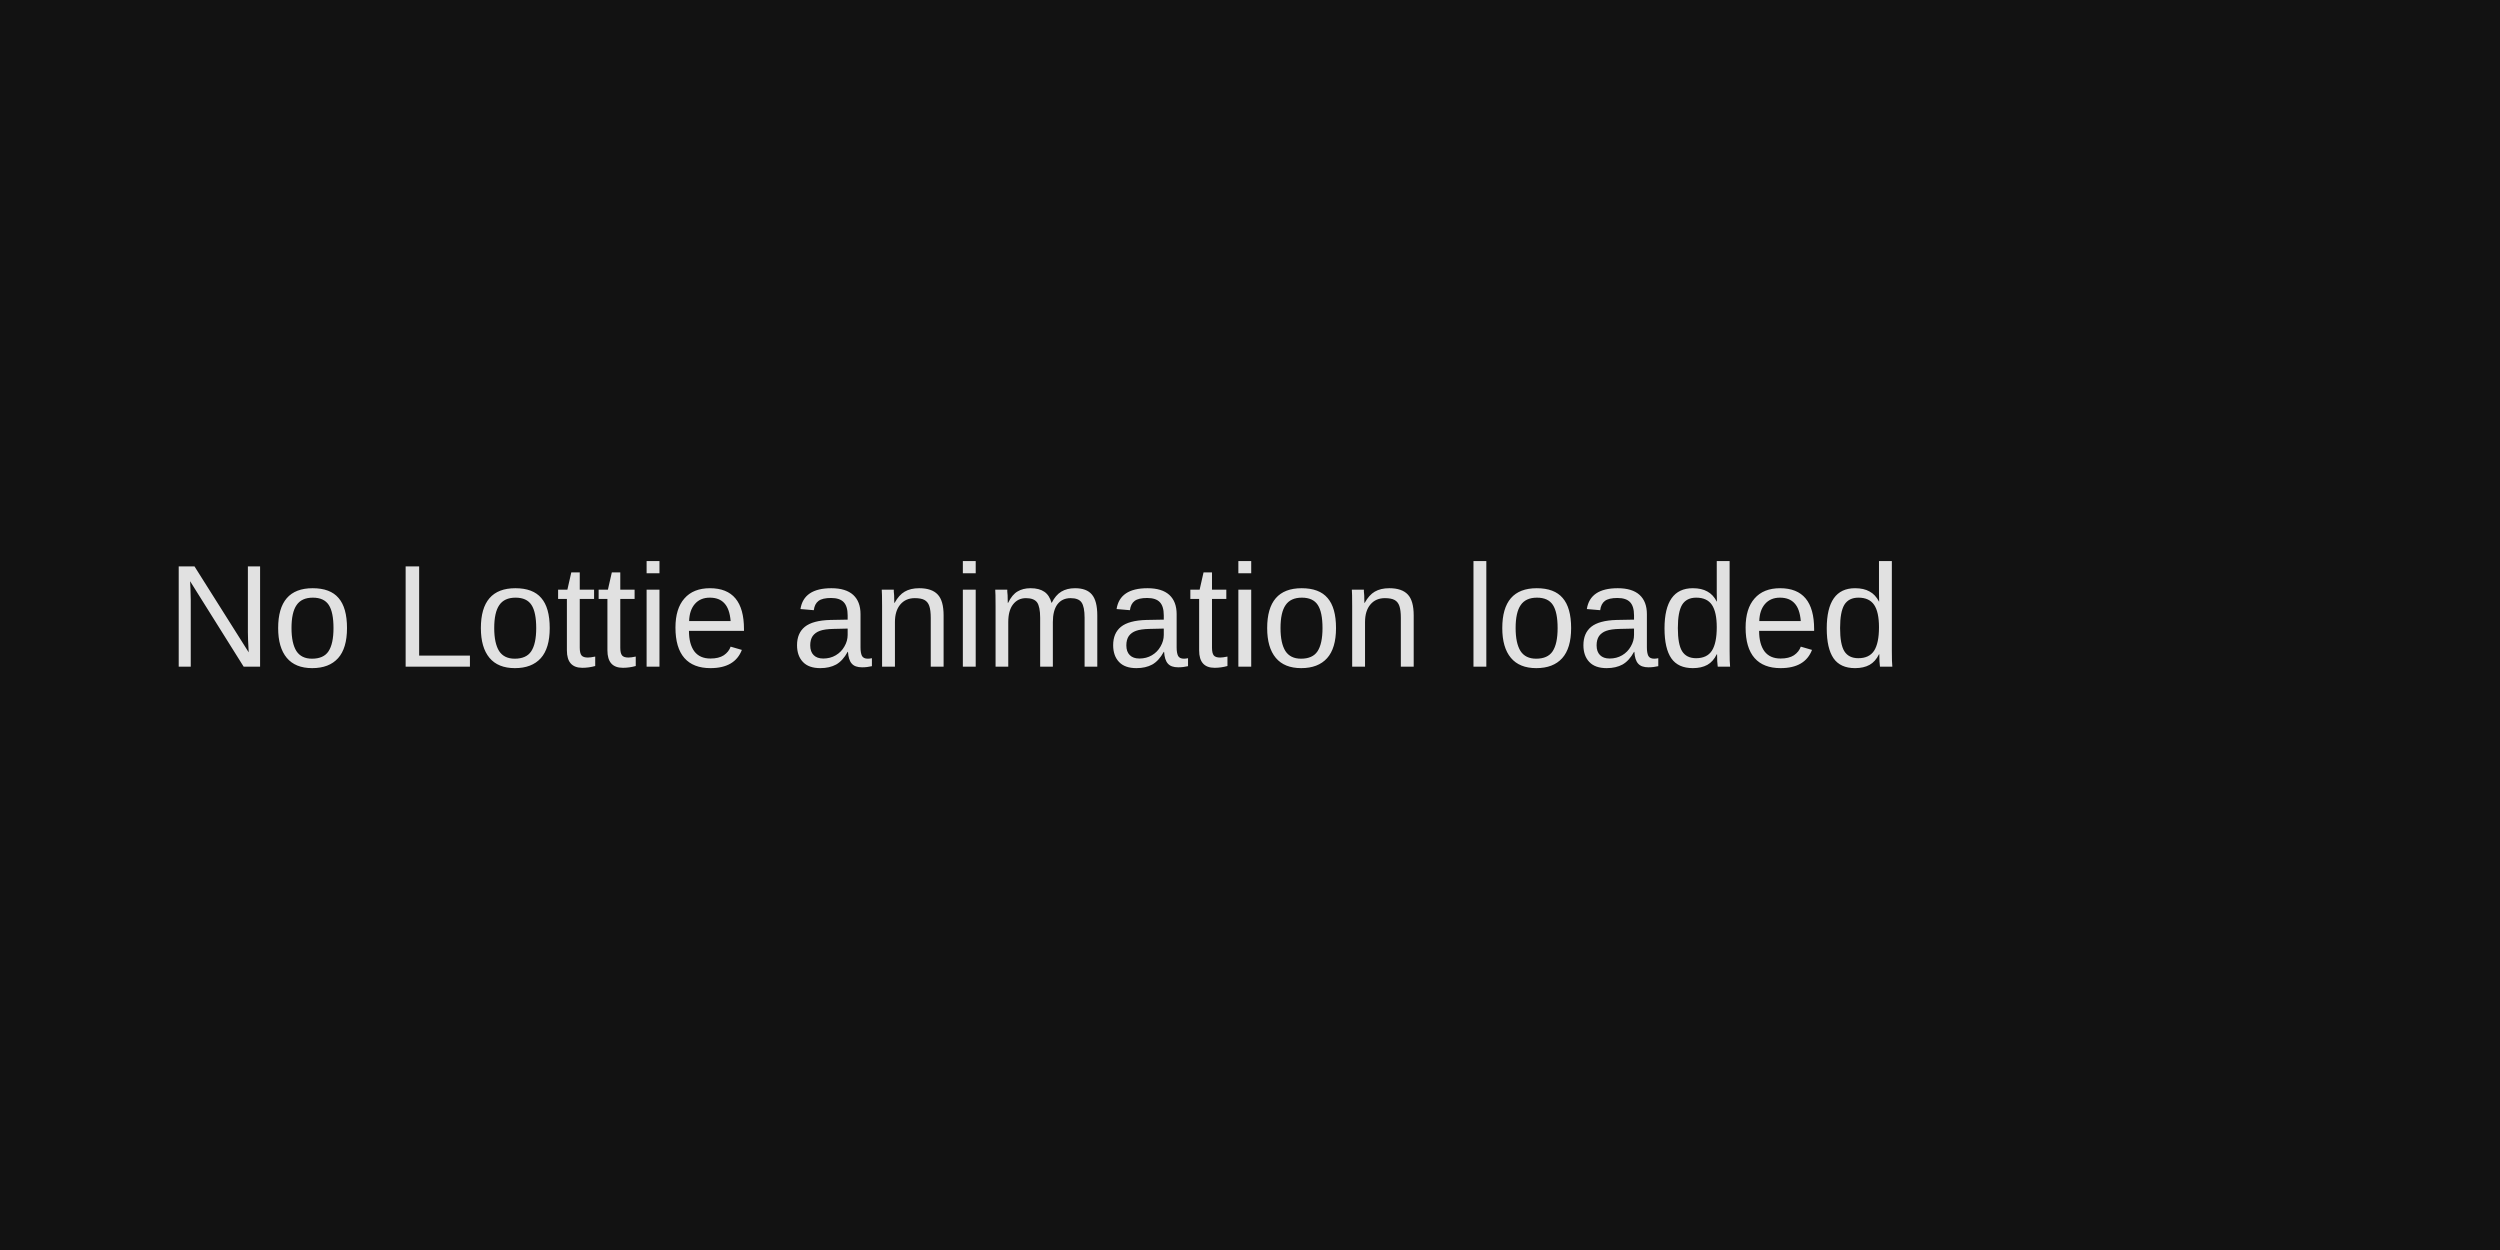
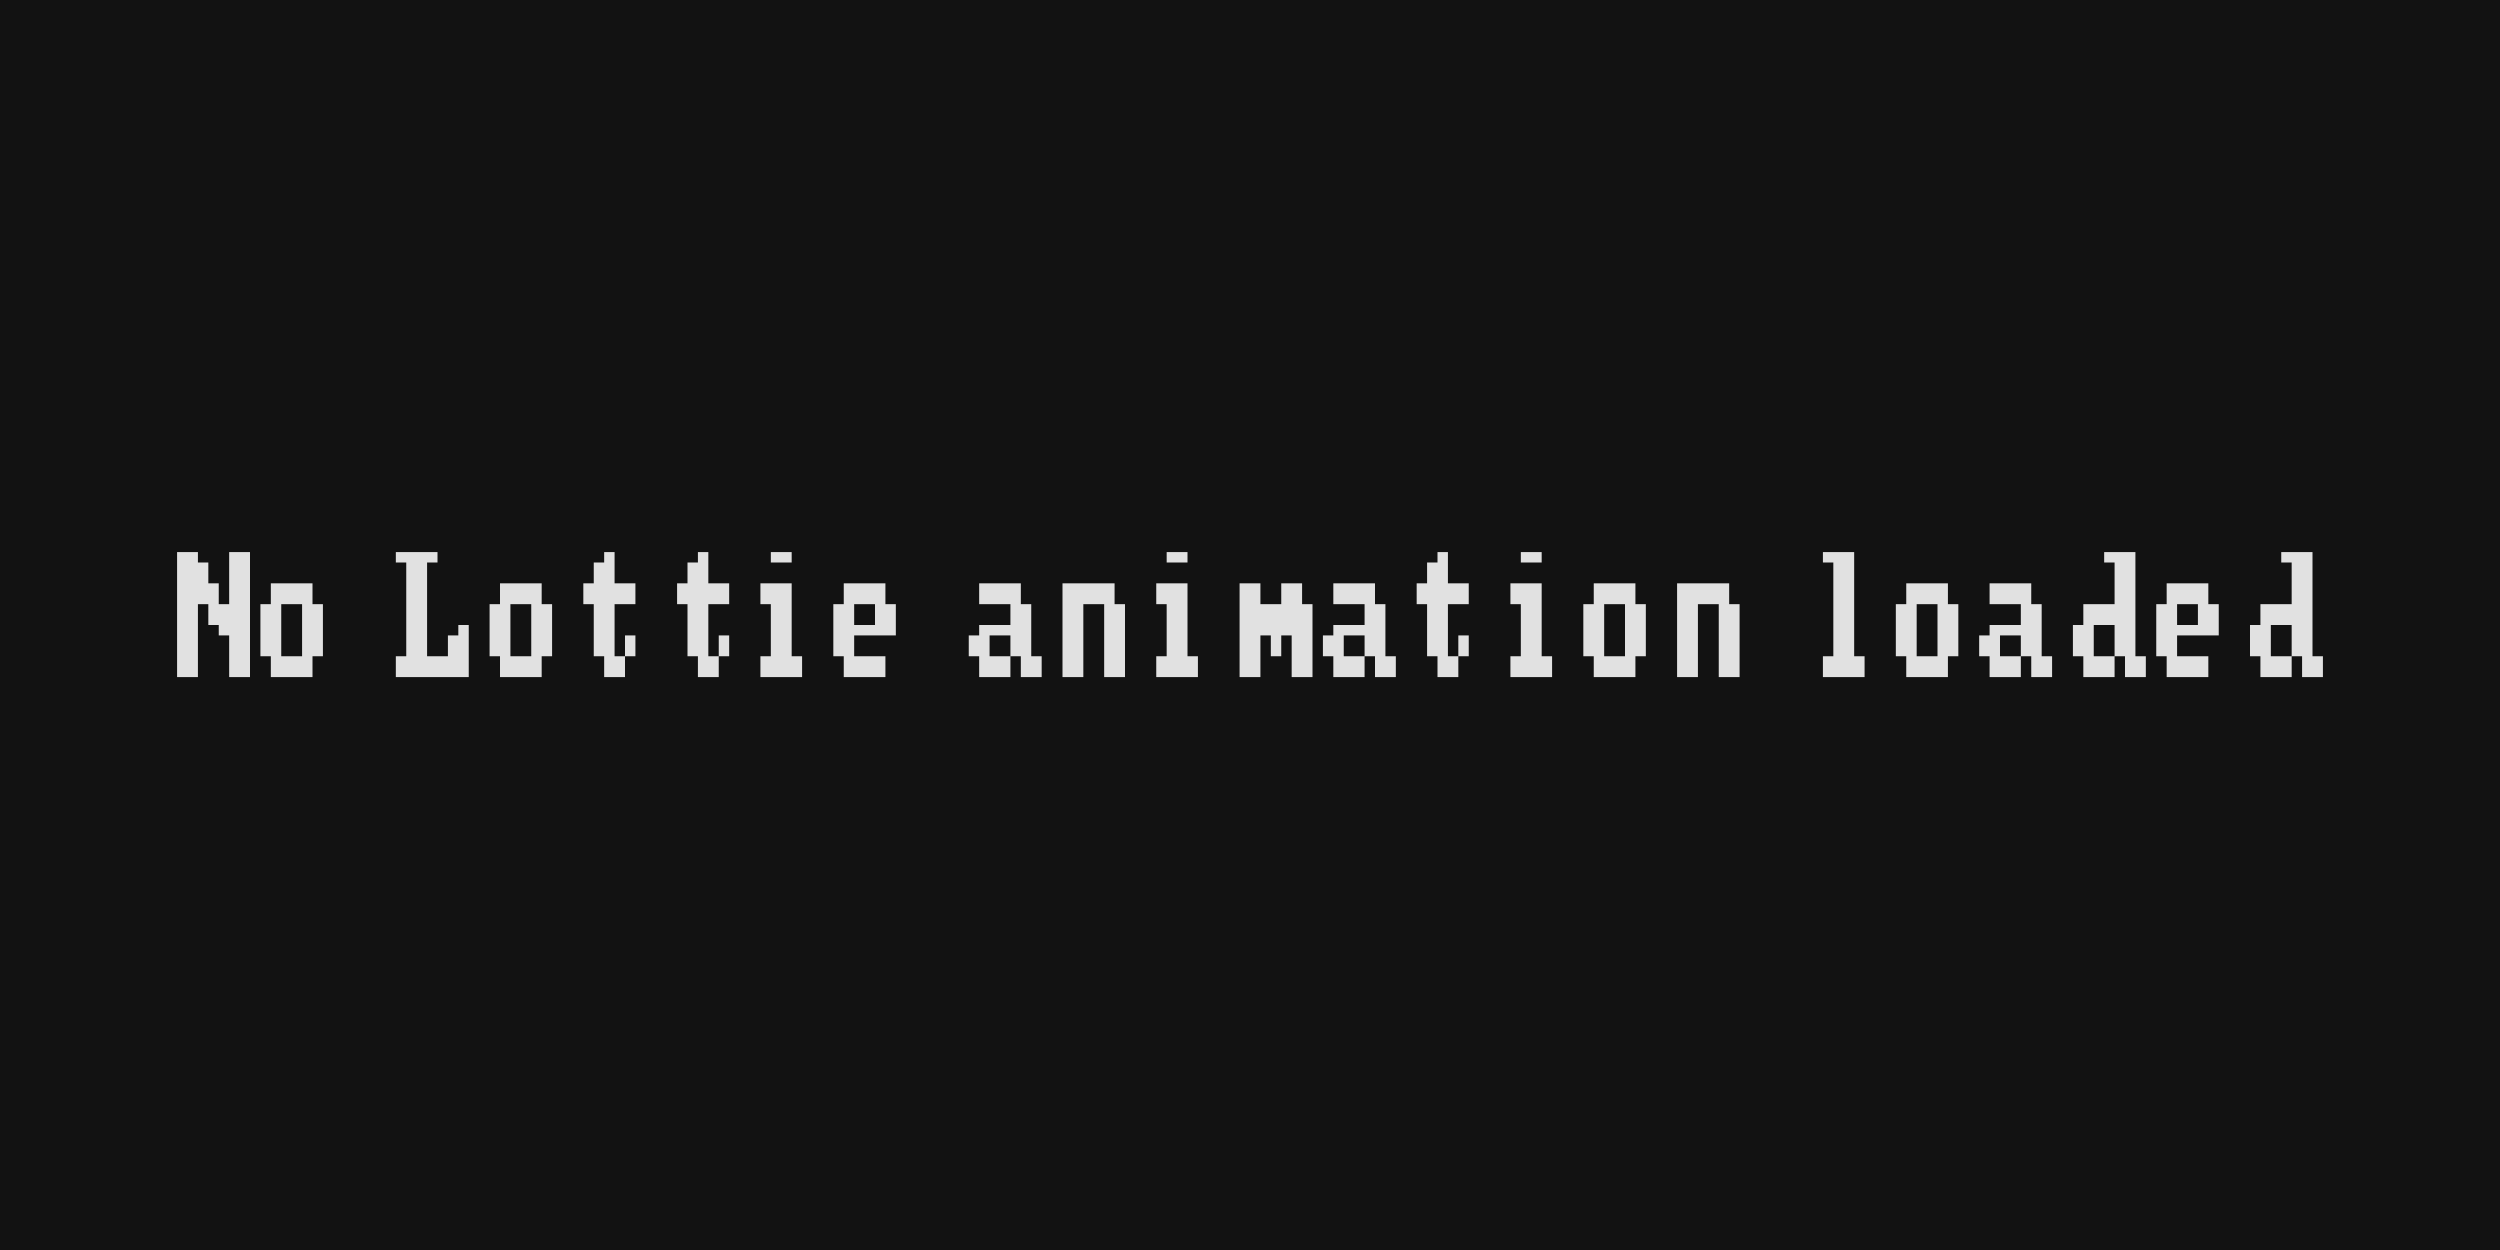
<svg xmlns="http://www.w3.org/2000/svg" width="240" height="120" viewBox="0 0 240 120">
  <rect x="0" y="0" width="240" height="120" fill="rgba(18,18,18,1.00)" />
  <rect x="0" y="0" width="240" height="120" rx="4" ry="4" fill="rgba(18,18,18,1.00)" />
-   <text x="16" y="64" font-family="Arial" font-size="14" font-style="normal" font-weight="400" fill="rgba(225,225,225,1.00)">No Lottie animation loaded</text>
+   <path d="M17 53h1v1h-1zM18 53h1v1h-1zM22 53h1v1h-1zM23 53h1v1h-1zM17 54h1v2h-1zM18 54h1v2h-1zM19 54h1v2h-1zM22 54h1v2h-1zM23 54h1v2h-1zM17 56h1v2h-1zM18 56h1v2h-1zM19 56h1v2h-1zM20 56h1v2h-1zM22 56h1v2h-1zM23 56h1v2h-1zM17 58h1v2h-1zM18 58h1v2h-1zM20 58h1v2h-1zM21 58h1v2h-1zM22 58h1v2h-1zM23 58h1v2h-1zM17 60h1v1h-1zM18 60h1v1h-1zM21 60h1v1h-1zM22 60h1v1h-1zM23 60h1v1h-1zM17 61h1v2h-1zM18 61h1v2h-1zM22 61h1v2h-1zM23 61h1v2h-1zM17 63h1v2h-1zM18 63h1v2h-1zM22 63h1v2h-1zM23 63h1v2h-1zM26 56h1v2h-1zM27 56h1v2h-1zM28 56h1v2h-1zM29 56h1v2h-1zM25 58h1v2h-1zM26 58h1v2h-1zM29 58h1v2h-1zM30 58h1v2h-1zM25 60h1v1h-1zM26 60h1v1h-1zM29 60h1v1h-1zM30 60h1v1h-1zM25 61h1v2h-1zM26 61h1v2h-1zM29 61h1v2h-1zM30 61h1v2h-1zM26 63h1v2h-1zM27 63h1v2h-1zM28 63h1v2h-1zM29 63h1v2h-1zM38 53h1v1h-1zM39 53h1v1h-1zM40 53h1v1h-1zM41 53h1v1h-1zM39 54h1v2h-1zM40 54h1v2h-1zM39 56h1v2h-1zM40 56h1v2h-1zM39 58h1v2h-1zM40 58h1v2h-1zM39 60h1v1h-1zM40 60h1v1h-1zM44 60h1v1h-1zM39 61h1v2h-1zM40 61h1v2h-1zM43 61h1v2h-1zM44 61h1v2h-1zM38 63h1v2h-1zM39 63h1v2h-1zM40 63h1v2h-1zM41 63h1v2h-1zM42 63h1v2h-1zM43 63h1v2h-1zM44 63h1v2h-1zM48 56h1v2h-1zM49 56h1v2h-1zM50 56h1v2h-1zM51 56h1v2h-1zM47 58h1v2h-1zM48 58h1v2h-1zM51 58h1v2h-1zM52 58h1v2h-1zM47 60h1v1h-1zM48 60h1v1h-1zM51 60h1v1h-1zM52 60h1v1h-1zM47 61h1v2h-1zM48 61h1v2h-1zM51 61h1v2h-1zM52 61h1v2h-1zM48 63h1v2h-1zM49 63h1v2h-1zM50 63h1v2h-1zM51 63h1v2h-1zM58 53h1v1h-1zM57 54h1v2h-1zM58 54h1v2h-1zM56 56h1v2h-1zM57 56h1v2h-1zM58 56h1v2h-1zM59 56h1v2h-1zM60 56h1v2h-1zM57 58h1v2h-1zM58 58h1v2h-1zM57 60h1v1h-1zM58 60h1v1h-1zM57 61h1v2h-1zM58 61h1v2h-1zM60 61h1v2h-1zM58 63h1v2h-1zM59 63h1v2h-1zM67 53h1v1h-1zM66 54h1v2h-1zM67 54h1v2h-1zM65 56h1v2h-1zM66 56h1v2h-1zM67 56h1v2h-1zM68 56h1v2h-1zM69 56h1v2h-1zM66 58h1v2h-1zM67 58h1v2h-1zM66 60h1v1h-1zM67 60h1v1h-1zM66 61h1v2h-1zM67 61h1v2h-1zM69 61h1v2h-1zM67 63h1v2h-1zM68 63h1v2h-1zM74 53h1v1h-1zM75 53h1v1h-1zM73 56h1v2h-1zM74 56h1v2h-1zM75 56h1v2h-1zM74 58h1v2h-1zM75 58h1v2h-1zM74 60h1v1h-1zM75 60h1v1h-1zM74 61h1v2h-1zM75 61h1v2h-1zM73 63h1v2h-1zM74 63h1v2h-1zM75 63h1v2h-1zM76 63h1v2h-1zM81 56h1v2h-1zM82 56h1v2h-1zM83 56h1v2h-1zM84 56h1v2h-1zM80 58h1v2h-1zM81 58h1v2h-1zM84 58h1v2h-1zM85 58h1v2h-1zM80 60h1v1h-1zM81 60h1v1h-1zM82 60h1v1h-1zM83 60h1v1h-1zM84 60h1v1h-1zM85 60h1v1h-1zM80 61h1v2h-1zM81 61h1v2h-1zM81 63h1v2h-1zM82 63h1v2h-1zM83 63h1v2h-1zM84 63h1v2h-1zM94 56h1v2h-1zM95 56h1v2h-1zM96 56h1v2h-1zM97 56h1v2h-1zM97 58h1v2h-1zM98 58h1v2h-1zM94 60h1v1h-1zM95 60h1v1h-1zM96 60h1v1h-1zM97 60h1v1h-1zM98 60h1v1h-1zM93 61h1v2h-1zM94 61h1v2h-1zM97 61h1v2h-1zM98 61h1v2h-1zM94 63h1v2h-1zM95 63h1v2h-1zM96 63h1v2h-1zM98 63h1v2h-1zM99 63h1v2h-1zM102 56h1v2h-1zM103 56h1v2h-1zM104 56h1v2h-1zM105 56h1v2h-1zM106 56h1v2h-1zM102 58h1v2h-1zM103 58h1v2h-1zM106 58h1v2h-1zM107 58h1v2h-1zM102 60h1v1h-1zM103 60h1v1h-1zM106 60h1v1h-1zM107 60h1v1h-1zM102 61h1v2h-1zM103 61h1v2h-1zM106 61h1v2h-1zM107 61h1v2h-1zM102 63h1v2h-1zM103 63h1v2h-1zM106 63h1v2h-1zM107 63h1v2h-1zM112 53h1v1h-1zM113 53h1v1h-1zM111 56h1v2h-1zM112 56h1v2h-1zM113 56h1v2h-1zM112 58h1v2h-1zM113 58h1v2h-1zM112 60h1v1h-1zM113 60h1v1h-1zM112 61h1v2h-1zM113 61h1v2h-1zM111 63h1v2h-1zM112 63h1v2h-1zM113 63h1v2h-1zM114 63h1v2h-1zM119 56h1v2h-1zM120 56h1v2h-1zM123 56h1v2h-1zM124 56h1v2h-1zM119 58h1v2h-1zM120 58h1v2h-1zM121 58h1v2h-1zM122 58h1v2h-1zM123 58h1v2h-1zM124 58h1v2h-1zM125 58h1v2h-1zM119 60h1v1h-1zM120 60h1v1h-1zM121 60h1v1h-1zM122 60h1v1h-1zM123 60h1v1h-1zM124 60h1v1h-1zM125 60h1v1h-1zM119 61h1v2h-1zM120 61h1v2h-1zM122 61h1v2h-1zM124 61h1v2h-1zM125 61h1v2h-1zM119 63h1v2h-1zM120 63h1v2h-1zM124 63h1v2h-1zM125 63h1v2h-1zM128 56h1v2h-1zM129 56h1v2h-1zM130 56h1v2h-1zM131 56h1v2h-1zM131 58h1v2h-1zM132 58h1v2h-1zM128 60h1v1h-1zM129 60h1v1h-1zM130 60h1v1h-1zM131 60h1v1h-1zM132 60h1v1h-1zM127 61h1v2h-1zM128 61h1v2h-1zM131 61h1v2h-1zM132 61h1v2h-1zM128 63h1v2h-1zM129 63h1v2h-1zM130 63h1v2h-1zM132 63h1v2h-1zM133 63h1v2h-1zM138 53h1v1h-1zM137 54h1v2h-1zM138 54h1v2h-1zM136 56h1v2h-1zM137 56h1v2h-1zM138 56h1v2h-1zM139 56h1v2h-1zM140 56h1v2h-1zM137 58h1v2h-1zM138 58h1v2h-1zM137 60h1v1h-1zM138 60h1v1h-1zM137 61h1v2h-1zM138 61h1v2h-1zM140 61h1v2h-1zM138 63h1v2h-1zM139 63h1v2h-1zM146 53h1v1h-1zM147 53h1v1h-1zM145 56h1v2h-1zM146 56h1v2h-1zM147 56h1v2h-1zM146 58h1v2h-1zM147 58h1v2h-1zM146 60h1v1h-1zM147 60h1v1h-1zM146 61h1v2h-1zM147 61h1v2h-1zM145 63h1v2h-1zM146 63h1v2h-1zM147 63h1v2h-1zM148 63h1v2h-1zM153 56h1v2h-1zM154 56h1v2h-1zM155 56h1v2h-1zM156 56h1v2h-1zM152 58h1v2h-1zM153 58h1v2h-1zM156 58h1v2h-1zM157 58h1v2h-1zM152 60h1v1h-1zM153 60h1v1h-1zM156 60h1v1h-1zM157 60h1v1h-1zM152 61h1v2h-1zM153 61h1v2h-1zM156 61h1v2h-1zM157 61h1v2h-1zM153 63h1v2h-1zM154 63h1v2h-1zM155 63h1v2h-1zM156 63h1v2h-1zM161 56h1v2h-1zM162 56h1v2h-1zM163 56h1v2h-1zM164 56h1v2h-1zM165 56h1v2h-1zM161 58h1v2h-1zM162 58h1v2h-1zM165 58h1v2h-1zM166 58h1v2h-1zM161 60h1v1h-1zM162 60h1v1h-1zM165 60h1v1h-1zM166 60h1v1h-1zM161 61h1v2h-1zM162 61h1v2h-1zM165 61h1v2h-1zM166 61h1v2h-1zM161 63h1v2h-1zM162 63h1v2h-1zM165 63h1v2h-1zM166 63h1v2h-1zM175 53h1v1h-1zM176 53h1v1h-1zM177 53h1v1h-1zM176 54h1v2h-1zM177 54h1v2h-1zM176 56h1v2h-1zM177 56h1v2h-1zM176 58h1v2h-1zM177 58h1v2h-1zM176 60h1v1h-1zM177 60h1v1h-1zM176 61h1v2h-1zM177 61h1v2h-1zM175 63h1v2h-1zM176 63h1v2h-1zM177 63h1v2h-1zM178 63h1v2h-1zM183 56h1v2h-1zM184 56h1v2h-1zM185 56h1v2h-1zM186 56h1v2h-1zM182 58h1v2h-1zM183 58h1v2h-1zM186 58h1v2h-1zM187 58h1v2h-1zM182 60h1v1h-1zM183 60h1v1h-1zM186 60h1v1h-1zM187 60h1v1h-1zM182 61h1v2h-1zM183 61h1v2h-1zM186 61h1v2h-1zM187 61h1v2h-1zM183 63h1v2h-1zM184 63h1v2h-1zM185 63h1v2h-1zM186 63h1v2h-1zM191 56h1v2h-1zM192 56h1v2h-1zM193 56h1v2h-1zM194 56h1v2h-1zM194 58h1v2h-1zM195 58h1v2h-1zM191 60h1v1h-1zM192 60h1v1h-1zM193 60h1v1h-1zM194 60h1v1h-1zM195 60h1v1h-1zM190 61h1v2h-1zM191 61h1v2h-1zM194 61h1v2h-1zM195 61h1v2h-1zM191 63h1v2h-1zM192 63h1v2h-1zM193 63h1v2h-1zM195 63h1v2h-1zM196 63h1v2h-1zM202 53h1v1h-1zM203 53h1v1h-1zM204 53h1v1h-1zM203 54h1v2h-1zM204 54h1v2h-1zM203 56h1v2h-1zM204 56h1v2h-1zM200 58h1v2h-1zM201 58h1v2h-1zM202 58h1v2h-1zM203 58h1v2h-1zM204 58h1v2h-1zM199 60h1v1h-1zM200 60h1v1h-1zM203 60h1v1h-1zM204 60h1v1h-1zM199 61h1v2h-1zM200 61h1v2h-1zM203 61h1v2h-1zM204 61h1v2h-1zM200 63h1v2h-1zM201 63h1v2h-1zM202 63h1v2h-1zM204 63h1v2h-1zM205 63h1v2h-1zM208 56h1v2h-1zM209 56h1v2h-1zM210 56h1v2h-1zM211 56h1v2h-1zM207 58h1v2h-1zM208 58h1v2h-1zM211 58h1v2h-1zM212 58h1v2h-1zM207 60h1v1h-1zM208 60h1v1h-1zM209 60h1v1h-1zM210 60h1v1h-1zM211 60h1v1h-1zM212 60h1v1h-1zM207 61h1v2h-1zM208 61h1v2h-1zM208 63h1v2h-1zM209 63h1v2h-1zM210 63h1v2h-1zM211 63h1v2h-1zM219 53h1v1h-1zM220 53h1v1h-1zM221 53h1v1h-1zM220 54h1v2h-1zM221 54h1v2h-1zM220 56h1v2h-1zM221 56h1v2h-1zM217 58h1v2h-1zM218 58h1v2h-1zM219 58h1v2h-1zM220 58h1v2h-1zM221 58h1v2h-1zM216 60h1v1h-1zM217 60h1v1h-1zM220 60h1v1h-1zM221 60h1v1h-1zM216 61h1v2h-1zM217 61h1v2h-1zM220 61h1v2h-1zM221 61h1v2h-1zM217 63h1v2h-1zM218 63h1v2h-1zM219 63h1v2h-1zM221 63h1v2h-1zM222 63h1v2h-1z" fill="rgba(225,225,225,1.00)" />
</svg>
